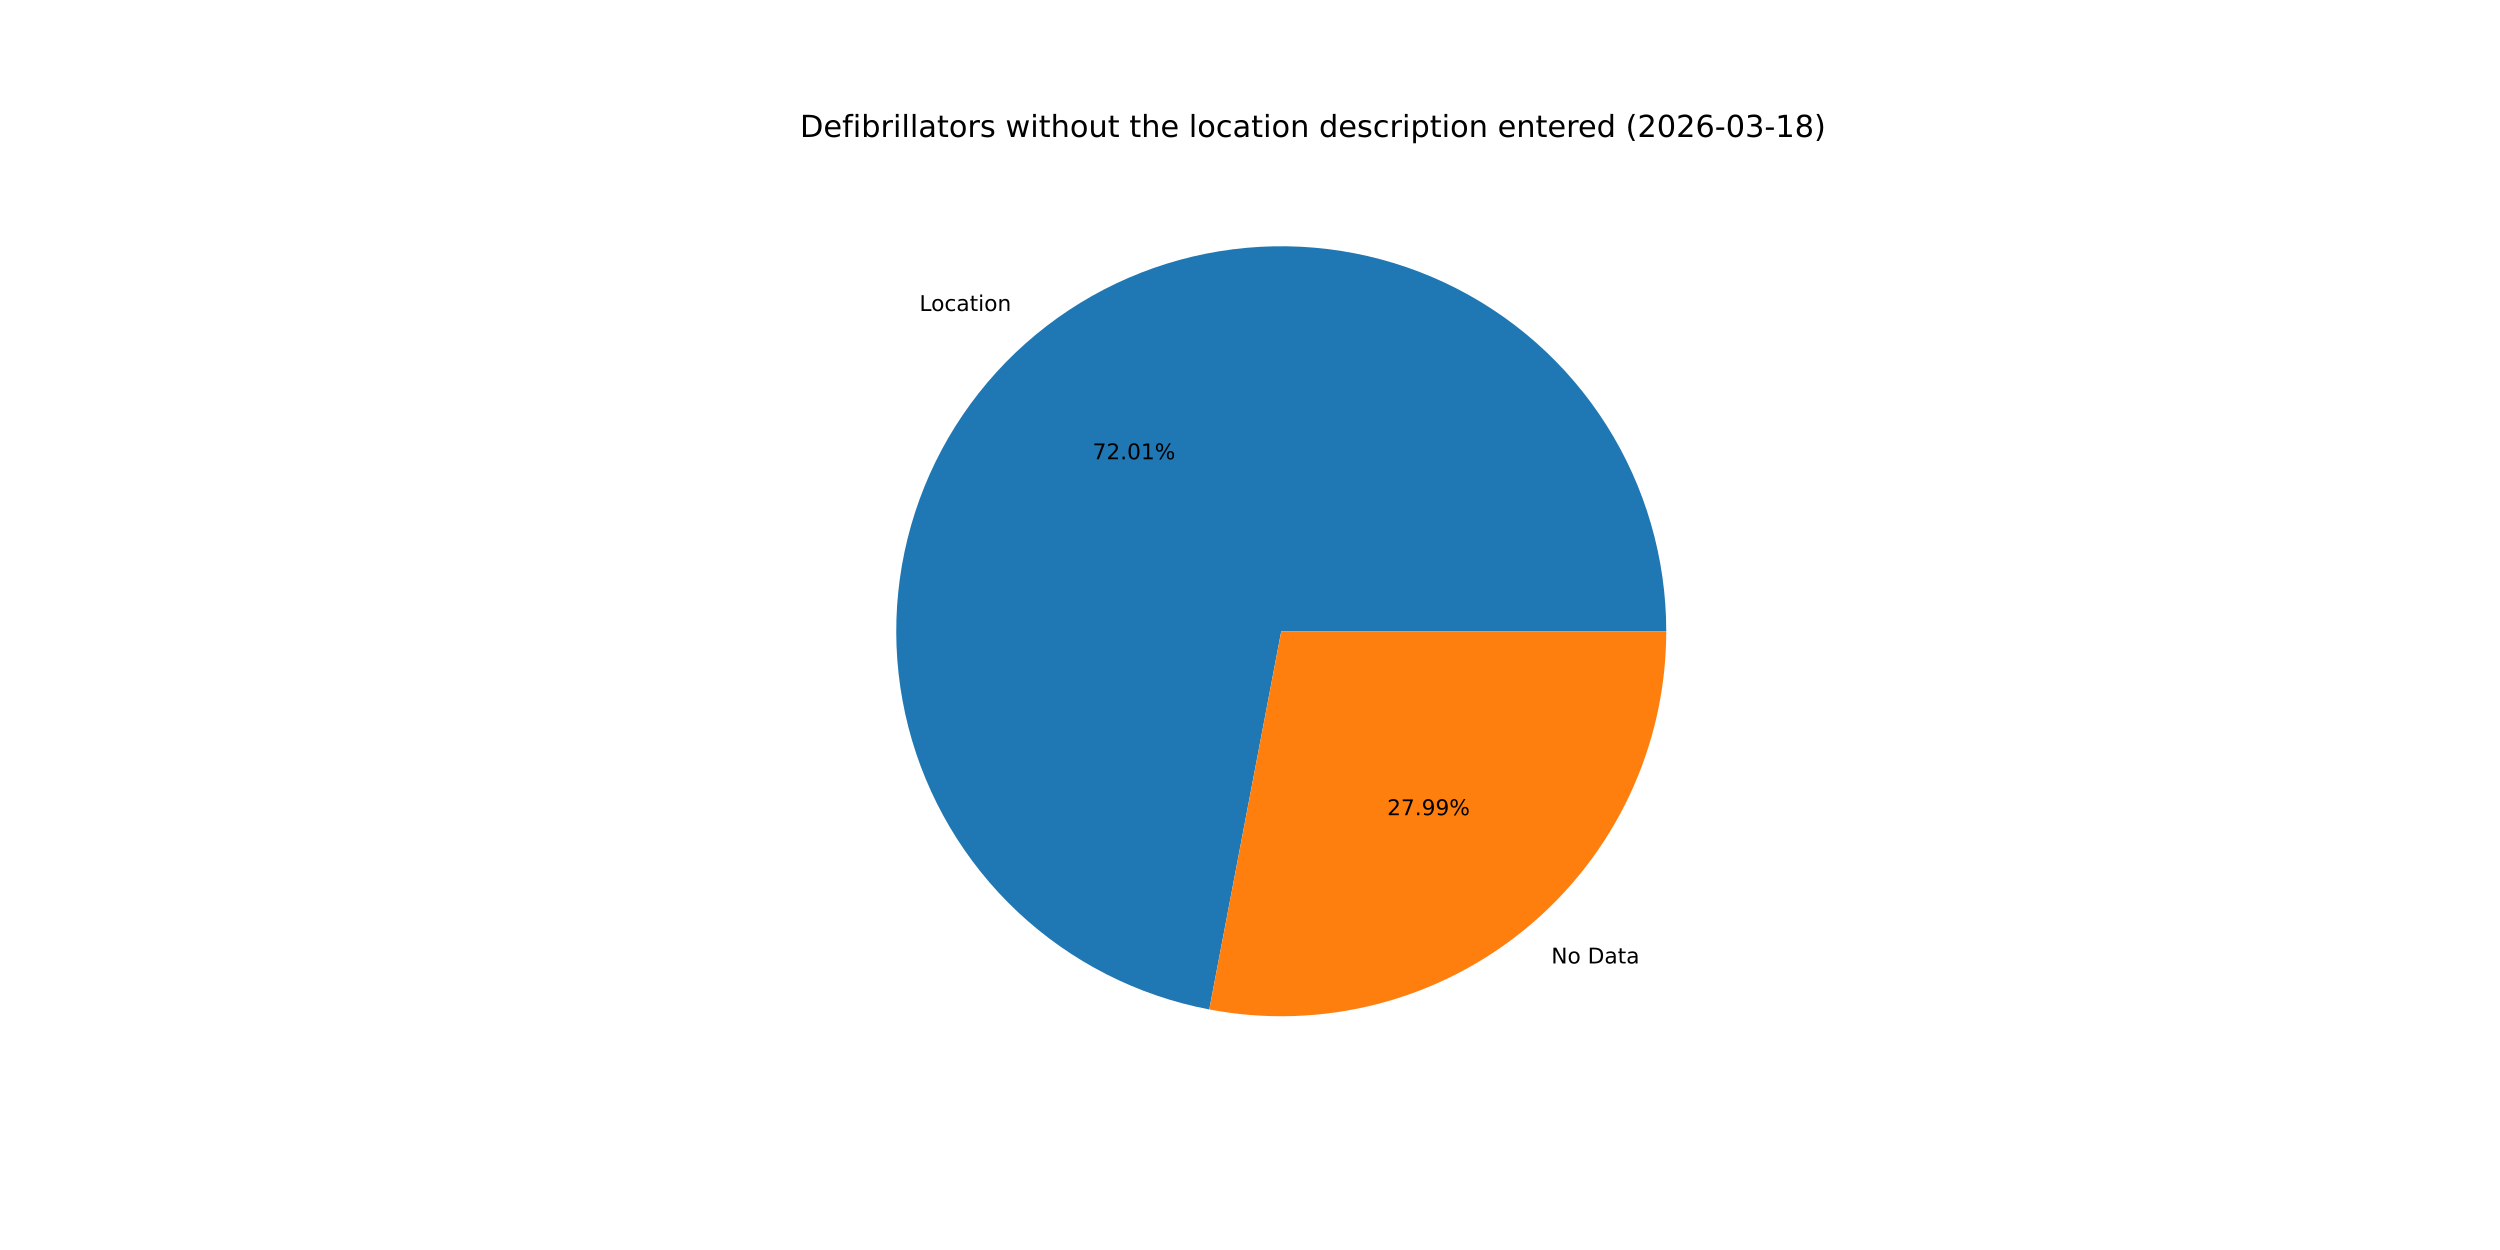
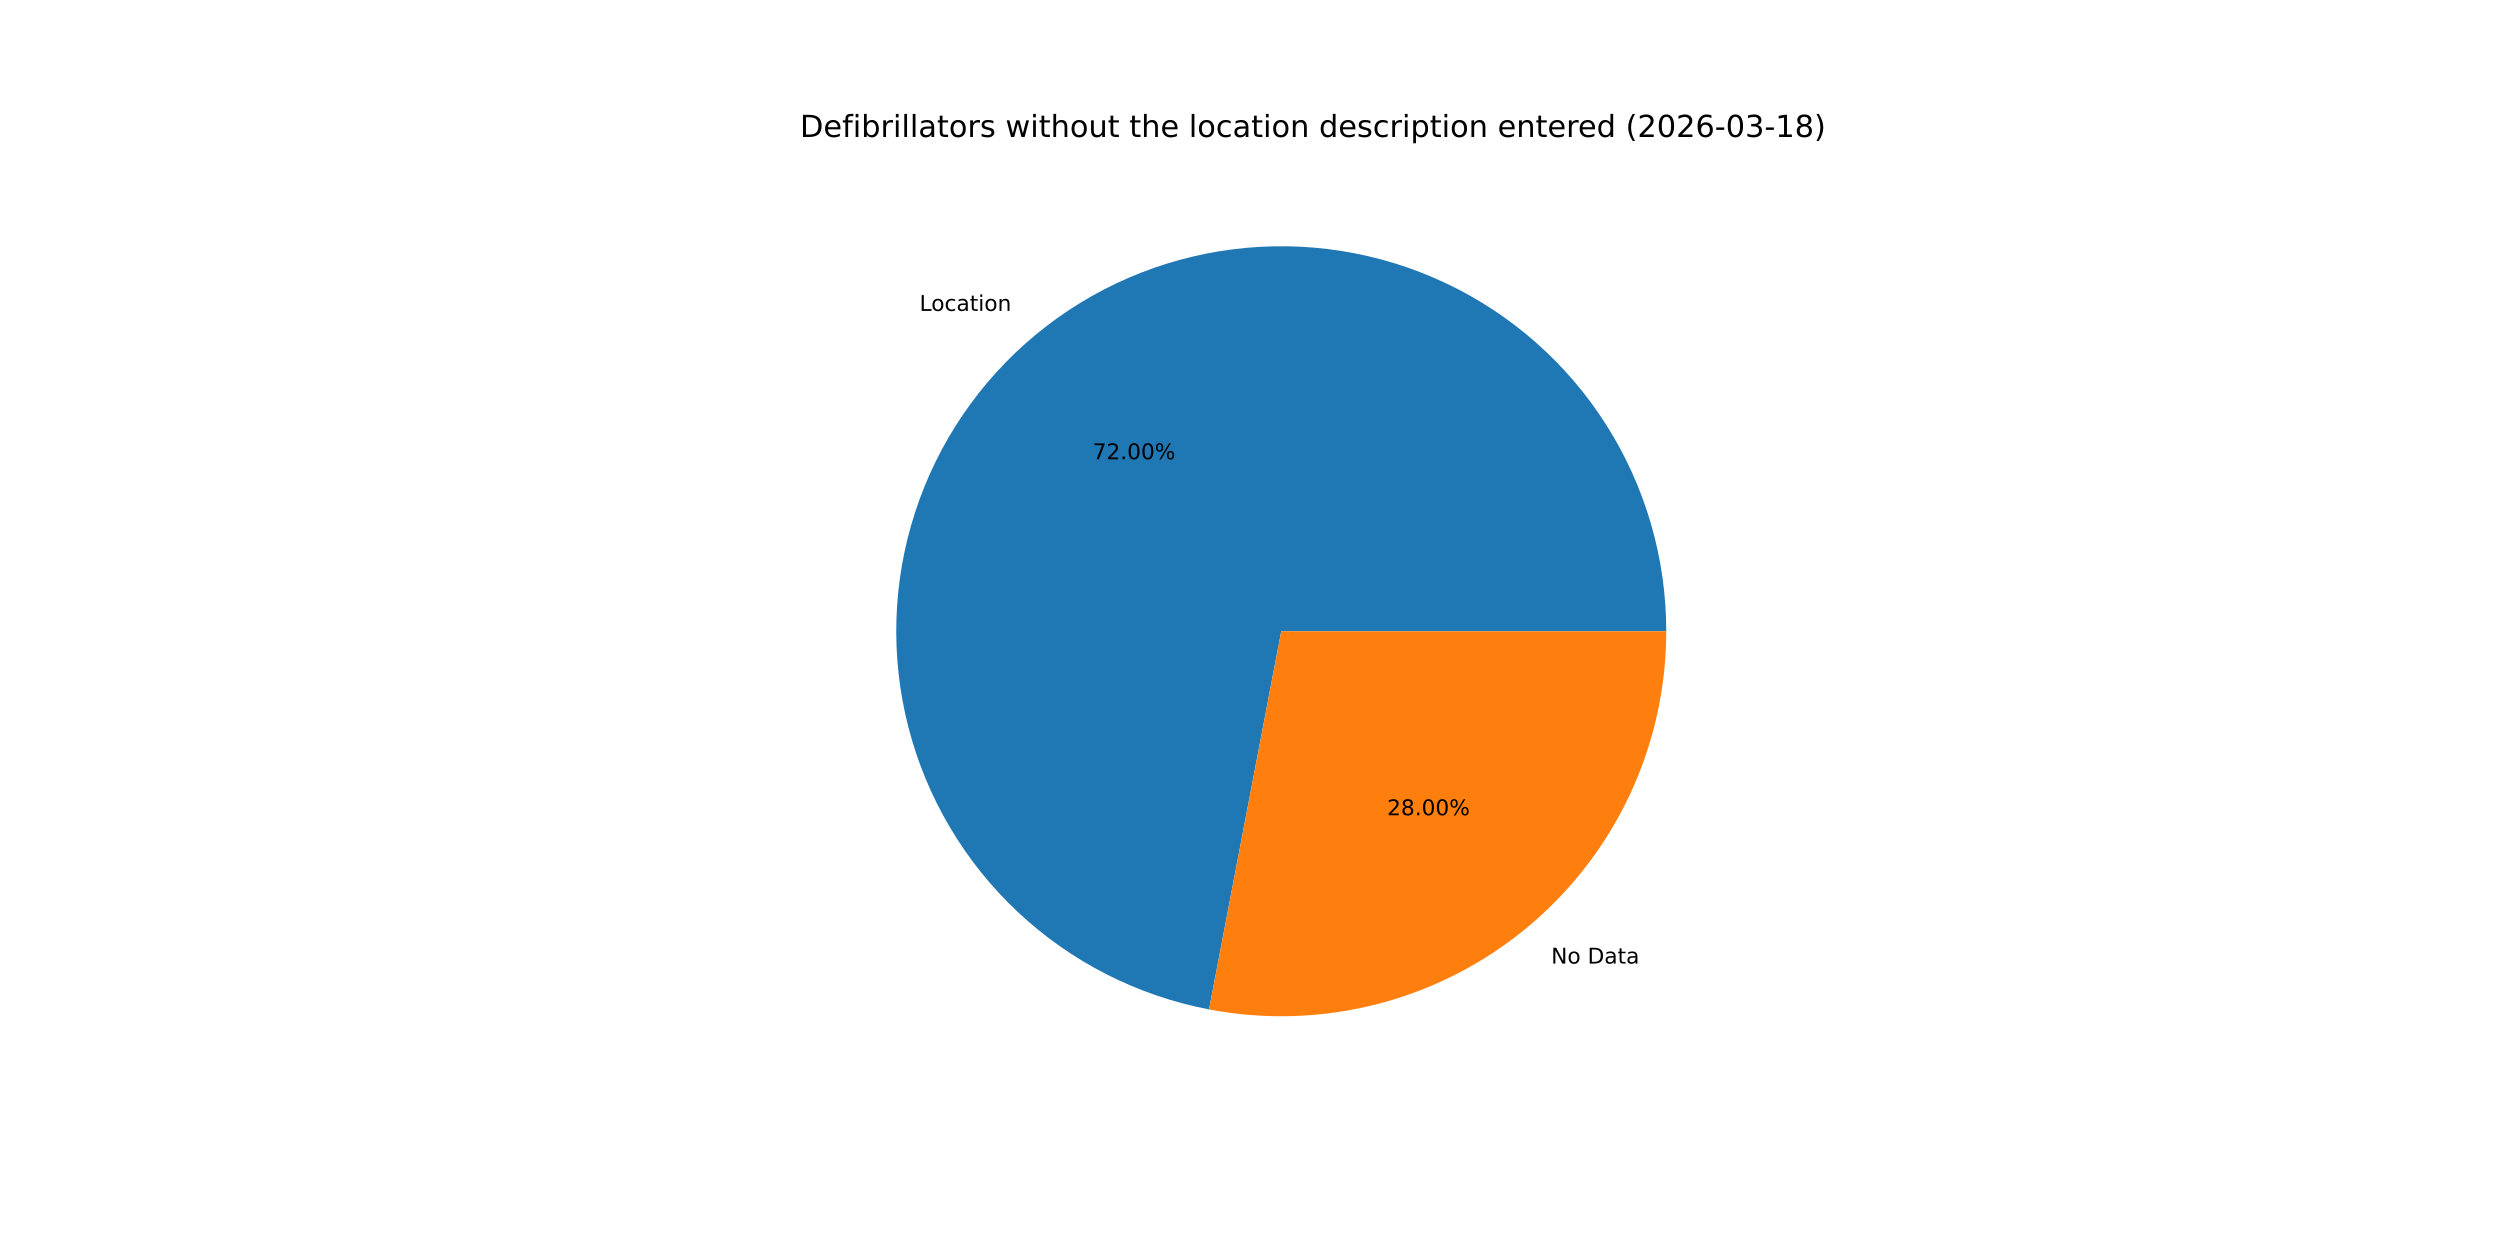
<svg xmlns="http://www.w3.org/2000/svg" xmlns:xlink="http://www.w3.org/1999/xlink" width="1152pt" height="576pt" viewBox="0 0 1152 576" version="1.1">
  <defs>
    <style type="text/css">*{stroke-linejoin: round; stroke-linecap: butt}</style>
  </defs>
  <g id="figure_1">
    <g id="patch_1">
      <path d="M 0 576  L 1152 576  L 1152 0  L 0 0  z " style="fill: #ffffff" />
    </g>
    <g id="axes_1">
      <g id="patch_2">
-         <path d="M 767.808 290.88  C 767.808 257.215 758.226 224.235 740.185 195.812  C 722.145 167.388 696.382 144.679 665.919 130.348  C 635.456 116.018 601.535 110.65 568.136 114.875  C 534.737 119.099 503.22 132.745 477.286 154.21  C 451.351 175.674 432.054 204.084 421.66 236.105  C 411.266 268.125 410.197 302.452 418.58 335.057  C 426.963 367.661 444.456 397.216 469.006 420.252  C 493.556 443.288 524.162 458.867 557.234 465.16  L 590.4 290.88  z " style="fill: #1f77b4" />
+         <path d="M 767.808 290.88  C 767.808 257.219 758.228 224.244 740.193 195.823  C 722.157 167.402 696.4 144.693 665.943 130.36  C 635.487 116.026 601.571 110.653 568.176 114.87  C 534.781 119.086 503.265 132.721 477.327 154.175  C 451.39 175.629 432.086 204.028 421.681 236.04  C 411.276 268.052 410.193 302.374 418.56 334.978  C 426.927 367.582 444.403 397.141 468.937 420.187  C 493.471 443.233 524.064 458.827 557.127 465.14  L 590.4 290.88  z " style="fill: #1f77b4" />
      </g>
      <g id="patch_3">
-         <path d="M 557.234 465.16  C 582.881 470.041 609.292 469.201 634.577 462.7  C 659.861 456.199 683.402 444.196 703.514 427.55  C 723.627 410.904 739.819 390.023 750.932 366.399  C 762.045 342.775 767.808 316.987 767.808 290.88  L 590.4 290.88  z " style="fill: #ff7f0e" />
+         <path d="M 557.127 465.14  C 582.78 470.038 609.201 469.212 634.498 462.72  C 659.794 456.228 683.348 444.23 703.473 427.585  C 723.597 410.939 739.8 390.054 750.92 366.423  C 762.041 342.793 767.808 316.996 767.808 290.88  L 590.4 290.88  z " style="fill: #ff7f0e" />
      </g>
      <g id="matplotlib.axis_1" />
      <g id="matplotlib.axis_2" />
      <g id="text_1">
-         <g transform="translate(423.6774 143.3021) scale(0.1 -0.1)">
+         <g transform="translate(423.7234 143.2641) scale(0.1 -0.1)">
          <defs>
            <path id="DejaVuSans-4c" d="M 628 4666  L 1259 4666  L 1259 531  L 3531 531  L 3531 0  L 628 0  L 628 4666  z " transform="scale(0.015625)" />
            <path id="DejaVuSans-6f" d="M 1959 3097  Q 1497 3097 1228 2736  Q 959 2375 959 1747  Q 959 1119 1226 758  Q 1494 397 1959 397  Q 2419 397 2687 759  Q 2956 1122 2956 1747  Q 2956 2369 2687 2733  Q 2419 3097 1959 3097  z M 1959 3584  Q 2709 3584 3137 3096  Q 3566 2609 3566 1747  Q 3566 888 3137 398  Q 2709 -91 1959 -91  Q 1206 -91 779 398  Q 353 888 353 1747  Q 353 2609 779 3096  Q 1206 3584 1959 3584  z " transform="scale(0.015625)" />
            <path id="DejaVuSans-63" d="M 3122 3366  L 3122 2828  Q 2878 2963 2633 3030  Q 2388 3097 2138 3097  Q 1578 3097 1268 2742  Q 959 2388 959 1747  Q 959 1106 1268 751  Q 1578 397 2138 397  Q 2388 397 2633 464  Q 2878 531 3122 666  L 3122 134  Q 2881 22 2623 -34  Q 2366 -91 2075 -91  Q 1284 -91 818 406  Q 353 903 353 1747  Q 353 2603 823 3093  Q 1294 3584 2113 3584  Q 2378 3584 2631 3529  Q 2884 3475 3122 3366  z " transform="scale(0.015625)" />
            <path id="DejaVuSans-61" d="M 2194 1759  Q 1497 1759 1228 1600  Q 959 1441 959 1056  Q 959 750 1161 570  Q 1363 391 1709 391  Q 2188 391 2477 730  Q 2766 1069 2766 1631  L 2766 1759  L 2194 1759  z M 3341 1997  L 3341 0  L 2766 0  L 2766 531  Q 2569 213 2275 61  Q 1981 -91 1556 -91  Q 1019 -91 701 211  Q 384 513 384 1019  Q 384 1609 779 1909  Q 1175 2209 1959 2209  L 2766 2209  L 2766 2266  Q 2766 2663 2505 2880  Q 2244 3097 1772 3097  Q 1472 3097 1187 3025  Q 903 2953 641 2809  L 641 3341  Q 956 3463 1253 3523  Q 1550 3584 1831 3584  Q 2591 3584 2966 3190  Q 3341 2797 3341 1997  z " transform="scale(0.015625)" />
            <path id="DejaVuSans-74" d="M 1172 4494  L 1172 3500  L 2356 3500  L 2356 3053  L 1172 3053  L 1172 1153  Q 1172 725 1289 603  Q 1406 481 1766 481  L 2356 481  L 2356 0  L 1766 0  Q 1100 0 847 248  Q 594 497 594 1153  L 594 3053  L 172 3053  L 172 3500  L 594 3500  L 594 4494  L 1172 4494  z " transform="scale(0.015625)" />
            <path id="DejaVuSans-69" d="M 603 3500  L 1178 3500  L 1178 0  L 603 0  L 603 3500  z M 603 4863  L 1178 4863  L 1178 4134  L 603 4134  L 603 4863  z " transform="scale(0.015625)" />
            <path id="DejaVuSans-6e" d="M 3513 2113  L 3513 0  L 2938 0  L 2938 2094  Q 2938 2591 2744 2837  Q 2550 3084 2163 3084  Q 1697 3084 1428 2787  Q 1159 2491 1159 1978  L 1159 0  L 581 0  L 581 3500  L 1159 3500  L 1159 2956  Q 1366 3272 1645 3428  Q 1925 3584 2291 3584  Q 2894 3584 3203 3211  Q 3513 2838 3513 2113  z " transform="scale(0.015625)" />
          </defs>
          <use xlink:href="#DejaVuSans-4c" />
          <use xlink:href="#DejaVuSans-6f" x="53.963" />
          <use xlink:href="#DejaVuSans-63" x="115.145" />
          <use xlink:href="#DejaVuSans-61" x="170.125" />
          <use xlink:href="#DejaVuSans-74" x="231.404" />
          <use xlink:href="#DejaVuSans-69" x="270.613" />
          <use xlink:href="#DejaVuSans-6f" x="298.396" />
          <use xlink:href="#DejaVuSans-6e" x="359.578" />
        </g>
      </g>
      <g id="text_2">
-         <g transform="translate(503.4666 211.6372) scale(0.1 -0.1)">
+         <g transform="translate(503.4917 211.6165) scale(0.1 -0.1)">
          <defs>
            <path id="DejaVuSans-37" d="M 525 4666  L 3525 4666  L 3525 4397  L 1831 0  L 1172 0  L 2766 4134  L 525 4134  L 525 4666  z " transform="scale(0.015625)" />
            <path id="DejaVuSans-32" d="M 1228 531  L 3431 531  L 3431 0  L 469 0  L 469 531  Q 828 903 1448 1529  Q 2069 2156 2228 2338  Q 2531 2678 2651 2914  Q 2772 3150 2772 3378  Q 2772 3750 2511 3984  Q 2250 4219 1831 4219  Q 1534 4219 1204 4116  Q 875 4013 500 3803  L 500 4441  Q 881 4594 1212 4672  Q 1544 4750 1819 4750  Q 2544 4750 2975 4387  Q 3406 4025 3406 3419  Q 3406 3131 3298 2873  Q 3191 2616 2906 2266  Q 2828 2175 2409 1742  Q 1991 1309 1228 531  z " transform="scale(0.015625)" />
            <path id="DejaVuSans-2e" d="M 684 794  L 1344 794  L 1344 0  L 684 0  L 684 794  z " transform="scale(0.015625)" />
            <path id="DejaVuSans-30" d="M 2034 4250  Q 1547 4250 1301 3770  Q 1056 3291 1056 2328  Q 1056 1369 1301 889  Q 1547 409 2034 409  Q 2525 409 2770 889  Q 3016 1369 3016 2328  Q 3016 3291 2770 3770  Q 2525 4250 2034 4250  z M 2034 4750  Q 2819 4750 3233 4129  Q 3647 3509 3647 2328  Q 3647 1150 3233 529  Q 2819 -91 2034 -91  Q 1250 -91 836 529  Q 422 1150 422 2328  Q 422 3509 836 4129  Q 1250 4750 2034 4750  z " transform="scale(0.015625)" />
-             <path id="DejaVuSans-31" d="M 794 531  L 1825 531  L 1825 4091  L 703 3866  L 703 4441  L 1819 4666  L 2450 4666  L 2450 531  L 3481 531  L 3481 0  L 794 0  L 794 531  z " transform="scale(0.015625)" />
            <path id="DejaVuSans-25" d="M 4653 2053  Q 4381 2053 4226 1822  Q 4072 1591 4072 1178  Q 4072 772 4226 539  Q 4381 306 4653 306  Q 4919 306 5073 539  Q 5228 772 5228 1178  Q 5228 1588 5073 1820  Q 4919 2053 4653 2053  z M 4653 2450  Q 5147 2450 5437 2106  Q 5728 1763 5728 1178  Q 5728 594 5436 251  Q 5144 -91 4653 -91  Q 4153 -91 3862 251  Q 3572 594 3572 1178  Q 3572 1766 3864 2108  Q 4156 2450 4653 2450  z M 1428 4353  Q 1159 4353 1004 4120  Q 850 3888 850 3481  Q 850 3069 1003 2837  Q 1156 2606 1428 2606  Q 1700 2606 1854 2837  Q 2009 3069 2009 3481  Q 2009 3884 1853 4118  Q 1697 4353 1428 4353  z M 4250 4750  L 4750 4750  L 1831 -91  L 1331 -91  L 4250 4750  z M 1428 4750  Q 1922 4750 2215 4408  Q 2509 4066 2509 3481  Q 2509 2891 2217 2550  Q 1925 2209 1428 2209  Q 931 2209 642 2551  Q 353 2894 353 3481  Q 353 4063 643 4406  Q 934 4750 1428 4750  z " transform="scale(0.015625)" />
          </defs>
          <use xlink:href="#DejaVuSans-37" />
          <use xlink:href="#DejaVuSans-32" x="63.623" />
          <use xlink:href="#DejaVuSans-2e" x="127.246" />
          <use xlink:href="#DejaVuSans-30" x="159.033" />
-           <use xlink:href="#DejaVuSans-31" x="222.656" />
+           <use xlink:href="#DejaVuSans-30" x="222.656" />
          <use xlink:href="#DejaVuSans-25" x="286.279" />
        </g>
      </g>
      <g id="text_3">
-         <g transform="translate(714.8258 443.9766) scale(0.1 -0.1)">
+         <g transform="translate(714.7798 444.0146) scale(0.1 -0.1)">
          <defs>
            <path id="DejaVuSans-4e" d="M 628 4666  L 1478 4666  L 3547 763  L 3547 4666  L 4159 4666  L 4159 0  L 3309 0  L 1241 3903  L 1241 0  L 628 0  L 628 4666  z " transform="scale(0.015625)" />
            <path id="DejaVuSans-20" transform="scale(0.015625)" />
            <path id="DejaVuSans-44" d="M 1259 4147  L 1259 519  L 2022 519  Q 2988 519 3436 956  Q 3884 1394 3884 2338  Q 3884 3275 3436 3711  Q 2988 4147 2022 4147  L 1259 4147  z M 628 4666  L 1925 4666  Q 3281 4666 3915 4102  Q 4550 3538 4550 2338  Q 4550 1131 3912 565  Q 3275 0 1925 0  L 628 0  L 628 4666  z " transform="scale(0.015625)" />
          </defs>
          <use xlink:href="#DejaVuSans-4e" />
          <use xlink:href="#DejaVuSans-6f" x="74.805" />
          <use xlink:href="#DejaVuSans-20" x="135.986" />
          <use xlink:href="#DejaVuSans-44" x="167.773" />
          <use xlink:href="#DejaVuSans-61" x="244.775" />
          <use xlink:href="#DejaVuSans-74" x="306.055" />
          <use xlink:href="#DejaVuSans-61" x="345.264" />
        </g>
      </g>
      <g id="text_4">
-         <g transform="translate(639.2038 375.6415) scale(0.1 -0.1)">
+         <g transform="translate(639.1787 375.6622) scale(0.1 -0.1)">
          <defs>
-             <path id="DejaVuSans-39" d="M 703 97  L 703 672  Q 941 559 1184 500  Q 1428 441 1663 441  Q 2288 441 2617 861  Q 2947 1281 2994 2138  Q 2813 1869 2534 1725  Q 2256 1581 1919 1581  Q 1219 1581 811 2004  Q 403 2428 403 3163  Q 403 3881 828 4315  Q 1253 4750 1959 4750  Q 2769 4750 3195 4129  Q 3622 3509 3622 2328  Q 3622 1225 3098 567  Q 2575 -91 1691 -91  Q 1453 -91 1209 -44  Q 966 3 703 97  z M 1959 2075  Q 2384 2075 2632 2365  Q 2881 2656 2881 3163  Q 2881 3666 2632 3958  Q 2384 4250 1959 4250  Q 1534 4250 1286 3958  Q 1038 3666 1038 3163  Q 1038 2656 1286 2365  Q 1534 2075 1959 2075  z " transform="scale(0.015625)" />
+             <path id="DejaVuSans-38" d="M 2034 2216  Q 1584 2216 1326 1975  Q 1069 1734 1069 1313  Q 1069 891 1326 650  Q 1584 409 2034 409  Q 2484 409 2743 651  Q 3003 894 3003 1313  Q 3003 1734 2745 1975  Q 2488 2216 2034 2216  z M 1403 2484  Q 997 2584 770 2862  Q 544 3141 544 3541  Q 544 4100 942 4425  Q 1341 4750 2034 4750  Q 2731 4750 3128 4425  Q 3525 4100 3525 3541  Q 3525 3141 3298 2862  Q 3072 2584 2669 2484  Q 3125 2378 3379 2068  Q 3634 1759 3634 1313  Q 3634 634 3220 271  Q 2806 -91 2034 -91  Q 1263 -91 848 271  Q 434 634 434 1313  Q 434 1759 690 2068  Q 947 2378 1403 2484  z M 1172 3481  Q 1172 3119 1398 2916  Q 1625 2713 2034 2713  Q 2441 2713 2670 2916  Q 2900 3119 2900 3481  Q 2900 3844 2670 4047  Q 2441 4250 2034 4250  Q 1625 4250 1398 4047  Q 1172 3844 1172 3481  z " transform="scale(0.015625)" />
          </defs>
          <use xlink:href="#DejaVuSans-32" />
-           <use xlink:href="#DejaVuSans-37" x="63.623" />
+           <use xlink:href="#DejaVuSans-38" x="63.623" />
          <use xlink:href="#DejaVuSans-2e" x="127.246" />
-           <use xlink:href="#DejaVuSans-39" x="159.033" />
-           <use xlink:href="#DejaVuSans-39" x="222.656" />
+           <use xlink:href="#DejaVuSans-30" x="159.033" />
+           <use xlink:href="#DejaVuSans-30" x="222.656" />
          <use xlink:href="#DejaVuSans-25" x="286.279" />
        </g>
      </g>
      <g id="text_5">
        <g transform="translate(368.64 63.12) scale(0.14 -0.14)">
          <defs>
            <path id="DejaVuSans-65" d="M 3597 1894  L 3597 1613  L 953 1613  Q 991 1019 1311 708  Q 1631 397 2203 397  Q 2534 397 2845 478  Q 3156 559 3463 722  L 3463 178  Q 3153 47 2828 -22  Q 2503 -91 2169 -91  Q 1331 -91 842 396  Q 353 884 353 1716  Q 353 2575 817 3079  Q 1281 3584 2069 3584  Q 2775 3584 3186 3129  Q 3597 2675 3597 1894  z M 3022 2063  Q 3016 2534 2758 2815  Q 2500 3097 2075 3097  Q 1594 3097 1305 2825  Q 1016 2553 972 2059  L 3022 2063  z " transform="scale(0.015625)" />
            <path id="DejaVuSans-66" d="M 2375 4863  L 2375 4384  L 1825 4384  Q 1516 4384 1395 4259  Q 1275 4134 1275 3809  L 1275 3500  L 2222 3500  L 2222 3053  L 1275 3053  L 1275 0  L 697 0  L 697 3053  L 147 3053  L 147 3500  L 697 3500  L 697 3744  Q 697 4328 969 4595  Q 1241 4863 1831 4863  L 2375 4863  z " transform="scale(0.015625)" />
            <path id="DejaVuSans-62" d="M 3116 1747  Q 3116 2381 2855 2742  Q 2594 3103 2138 3103  Q 1681 3103 1420 2742  Q 1159 2381 1159 1747  Q 1159 1113 1420 752  Q 1681 391 2138 391  Q 2594 391 2855 752  Q 3116 1113 3116 1747  z M 1159 2969  Q 1341 3281 1617 3432  Q 1894 3584 2278 3584  Q 2916 3584 3314 3078  Q 3713 2572 3713 1747  Q 3713 922 3314 415  Q 2916 -91 2278 -91  Q 1894 -91 1617 61  Q 1341 213 1159 525  L 1159 0  L 581 0  L 581 4863  L 1159 4863  L 1159 2969  z " transform="scale(0.015625)" />
            <path id="DejaVuSans-72" d="M 2631 2963  Q 2534 3019 2420 3045  Q 2306 3072 2169 3072  Q 1681 3072 1420 2755  Q 1159 2438 1159 1844  L 1159 0  L 581 0  L 581 3500  L 1159 3500  L 1159 2956  Q 1341 3275 1631 3429  Q 1922 3584 2338 3584  Q 2397 3584 2469 3576  Q 2541 3569 2628 3553  L 2631 2963  z " transform="scale(0.015625)" />
            <path id="DejaVuSans-6c" d="M 603 4863  L 1178 4863  L 1178 0  L 603 0  L 603 4863  z " transform="scale(0.015625)" />
            <path id="DejaVuSans-73" d="M 2834 3397  L 2834 2853  Q 2591 2978 2328 3040  Q 2066 3103 1784 3103  Q 1356 3103 1142 2972  Q 928 2841 928 2578  Q 928 2378 1081 2264  Q 1234 2150 1697 2047  L 1894 2003  Q 2506 1872 2764 1633  Q 3022 1394 3022 966  Q 3022 478 2636 193  Q 2250 -91 1575 -91  Q 1294 -91 989 -36  Q 684 19 347 128  L 347 722  Q 666 556 975 473  Q 1284 391 1588 391  Q 1994 391 2212 530  Q 2431 669 2431 922  Q 2431 1156 2273 1281  Q 2116 1406 1581 1522  L 1381 1569  Q 847 1681 609 1914  Q 372 2147 372 2553  Q 372 3047 722 3315  Q 1072 3584 1716 3584  Q 2034 3584 2315 3537  Q 2597 3491 2834 3397  z " transform="scale(0.015625)" />
            <path id="DejaVuSans-77" d="M 269 3500  L 844 3500  L 1563 769  L 2278 3500  L 2956 3500  L 3675 769  L 4391 3500  L 4966 3500  L 4050 0  L 3372 0  L 2619 2869  L 1863 0  L 1184 0  L 269 3500  z " transform="scale(0.015625)" />
            <path id="DejaVuSans-68" d="M 3513 2113  L 3513 0  L 2938 0  L 2938 2094  Q 2938 2591 2744 2837  Q 2550 3084 2163 3084  Q 1697 3084 1428 2787  Q 1159 2491 1159 1978  L 1159 0  L 581 0  L 581 4863  L 1159 4863  L 1159 2956  Q 1366 3272 1645 3428  Q 1925 3584 2291 3584  Q 2894 3584 3203 3211  Q 3513 2838 3513 2113  z " transform="scale(0.015625)" />
            <path id="DejaVuSans-75" d="M 544 1381  L 544 3500  L 1119 3500  L 1119 1403  Q 1119 906 1312 657  Q 1506 409 1894 409  Q 2359 409 2629 706  Q 2900 1003 2900 1516  L 2900 3500  L 3475 3500  L 3475 0  L 2900 0  L 2900 538  Q 2691 219 2414 64  Q 2138 -91 1772 -91  Q 1169 -91 856 284  Q 544 659 544 1381  z M 1991 3584  L 1991 3584  z " transform="scale(0.015625)" />
            <path id="DejaVuSans-64" d="M 2906 2969  L 2906 4863  L 3481 4863  L 3481 0  L 2906 0  L 2906 525  Q 2725 213 2448 61  Q 2172 -91 1784 -91  Q 1150 -91 751 415  Q 353 922 353 1747  Q 353 2572 751 3078  Q 1150 3584 1784 3584  Q 2172 3584 2448 3432  Q 2725 3281 2906 2969  z M 947 1747  Q 947 1113 1208 752  Q 1469 391 1925 391  Q 2381 391 2643 752  Q 2906 1113 2906 1747  Q 2906 2381 2643 2742  Q 2381 3103 1925 3103  Q 1469 3103 1208 2742  Q 947 2381 947 1747  z " transform="scale(0.015625)" />
            <path id="DejaVuSans-70" d="M 1159 525  L 1159 -1331  L 581 -1331  L 581 3500  L 1159 3500  L 1159 2969  Q 1341 3281 1617 3432  Q 1894 3584 2278 3584  Q 2916 3584 3314 3078  Q 3713 2572 3713 1747  Q 3713 922 3314 415  Q 2916 -91 2278 -91  Q 1894 -91 1617 61  Q 1341 213 1159 525  z M 3116 1747  Q 3116 2381 2855 2742  Q 2594 3103 2138 3103  Q 1681 3103 1420 2742  Q 1159 2381 1159 1747  Q 1159 1113 1420 752  Q 1681 391 2138 391  Q 2594 391 2855 752  Q 3116 1113 3116 1747  z " transform="scale(0.015625)" />
            <path id="DejaVuSans-28" d="M 1984 4856  Q 1566 4138 1362 3434  Q 1159 2731 1159 2009  Q 1159 1288 1364 580  Q 1569 -128 1984 -844  L 1484 -844  Q 1016 -109 783 600  Q 550 1309 550 2009  Q 550 2706 781 3412  Q 1013 4119 1484 4856  L 1984 4856  z " transform="scale(0.015625)" />
            <path id="DejaVuSans-36" d="M 2113 2584  Q 1688 2584 1439 2293  Q 1191 2003 1191 1497  Q 1191 994 1439 701  Q 1688 409 2113 409  Q 2538 409 2786 701  Q 3034 994 3034 1497  Q 3034 2003 2786 2293  Q 2538 2584 2113 2584  z M 3366 4563  L 3366 3988  Q 3128 4100 2886 4159  Q 2644 4219 2406 4219  Q 1781 4219 1451 3797  Q 1122 3375 1075 2522  Q 1259 2794 1537 2939  Q 1816 3084 2150 3084  Q 2853 3084 3261 2657  Q 3669 2231 3669 1497  Q 3669 778 3244 343  Q 2819 -91 2113 -91  Q 1303 -91 875 529  Q 447 1150 447 2328  Q 447 3434 972 4092  Q 1497 4750 2381 4750  Q 2619 4750 2861 4703  Q 3103 4656 3366 4563  z " transform="scale(0.015625)" />
            <path id="DejaVuSans-2d" d="M 313 2009  L 1997 2009  L 1997 1497  L 313 1497  L 313 2009  z " transform="scale(0.015625)" />
            <path id="DejaVuSans-33" d="M 2597 2516  Q 3050 2419 3304 2112  Q 3559 1806 3559 1356  Q 3559 666 3084 287  Q 2609 -91 1734 -91  Q 1441 -91 1130 -33  Q 819 25 488 141  L 488 750  Q 750 597 1062 519  Q 1375 441 1716 441  Q 2309 441 2620 675  Q 2931 909 2931 1356  Q 2931 1769 2642 2001  Q 2353 2234 1838 2234  L 1294 2234  L 1294 2753  L 1863 2753  Q 2328 2753 2575 2939  Q 2822 3125 2822 3475  Q 2822 3834 2567 4026  Q 2313 4219 1838 4219  Q 1578 4219 1281 4162  Q 984 4106 628 3988  L 628 4550  Q 988 4650 1302 4700  Q 1616 4750 1894 4750  Q 2613 4750 3031 4423  Q 3450 4097 3450 3541  Q 3450 3153 3228 2886  Q 3006 2619 2597 2516  z " transform="scale(0.015625)" />
-             <path id="DejaVuSans-38" d="M 2034 2216  Q 1584 2216 1326 1975  Q 1069 1734 1069 1313  Q 1069 891 1326 650  Q 1584 409 2034 409  Q 2484 409 2743 651  Q 3003 894 3003 1313  Q 3003 1734 2745 1975  Q 2488 2216 2034 2216  z M 1403 2484  Q 997 2584 770 2862  Q 544 3141 544 3541  Q 544 4100 942 4425  Q 1341 4750 2034 4750  Q 2731 4750 3128 4425  Q 3525 4100 3525 3541  Q 3525 3141 3298 2862  Q 3072 2584 2669 2484  Q 3125 2378 3379 2068  Q 3634 1759 3634 1313  Q 3634 634 3220 271  Q 2806 -91 2034 -91  Q 1263 -91 848 271  Q 434 634 434 1313  Q 434 1759 690 2068  Q 947 2378 1403 2484  z M 1172 3481  Q 1172 3119 1398 2916  Q 1625 2713 2034 2713  Q 2441 2713 2670 2916  Q 2900 3119 2900 3481  Q 2900 3844 2670 4047  Q 2441 4250 2034 4250  Q 1625 4250 1398 4047  Q 1172 3844 1172 3481  z " transform="scale(0.015625)" />
+             <path id="DejaVuSans-31" d="M 794 531  L 1825 531  L 1825 4091  L 703 3866  L 703 4441  L 1819 4666  L 2450 4666  L 2450 531  L 3481 531  L 3481 0  L 794 0  L 794 531  z " transform="scale(0.015625)" />
            <path id="DejaVuSans-29" d="M 513 4856  L 1013 4856  Q 1481 4119 1714 3412  Q 1947 2706 1947 2009  Q 1947 1309 1714 600  Q 1481 -109 1013 -844  L 513 -844  Q 928 -128 1133 580  Q 1338 1288 1338 2009  Q 1338 2731 1133 3434  Q 928 4138 513 4856  z " transform="scale(0.015625)" />
          </defs>
          <use xlink:href="#DejaVuSans-44" />
          <use xlink:href="#DejaVuSans-65" x="77.002" />
          <use xlink:href="#DejaVuSans-66" x="138.525" />
          <use xlink:href="#DejaVuSans-69" x="173.73" />
          <use xlink:href="#DejaVuSans-62" x="201.514" />
          <use xlink:href="#DejaVuSans-72" x="264.99" />
          <use xlink:href="#DejaVuSans-69" x="306.104" />
          <use xlink:href="#DejaVuSans-6c" x="333.887" />
          <use xlink:href="#DejaVuSans-6c" x="361.67" />
          <use xlink:href="#DejaVuSans-61" x="389.453" />
          <use xlink:href="#DejaVuSans-74" x="450.732" />
          <use xlink:href="#DejaVuSans-6f" x="489.941" />
          <use xlink:href="#DejaVuSans-72" x="551.123" />
          <use xlink:href="#DejaVuSans-73" x="592.236" />
          <use xlink:href="#DejaVuSans-20" x="644.336" />
          <use xlink:href="#DejaVuSans-77" x="676.123" />
          <use xlink:href="#DejaVuSans-69" x="757.91" />
          <use xlink:href="#DejaVuSans-74" x="785.693" />
          <use xlink:href="#DejaVuSans-68" x="824.902" />
          <use xlink:href="#DejaVuSans-6f" x="888.281" />
          <use xlink:href="#DejaVuSans-75" x="949.463" />
          <use xlink:href="#DejaVuSans-74" x="1012.842" />
          <use xlink:href="#DejaVuSans-20" x="1052.051" />
          <use xlink:href="#DejaVuSans-74" x="1083.838" />
          <use xlink:href="#DejaVuSans-68" x="1123.047" />
          <use xlink:href="#DejaVuSans-65" x="1186.426" />
          <use xlink:href="#DejaVuSans-20" x="1247.949" />
          <use xlink:href="#DejaVuSans-6c" x="1279.736" />
          <use xlink:href="#DejaVuSans-6f" x="1307.52" />
          <use xlink:href="#DejaVuSans-63" x="1368.701" />
          <use xlink:href="#DejaVuSans-61" x="1423.682" />
          <use xlink:href="#DejaVuSans-74" x="1484.961" />
          <use xlink:href="#DejaVuSans-69" x="1524.17" />
          <use xlink:href="#DejaVuSans-6f" x="1551.953" />
          <use xlink:href="#DejaVuSans-6e" x="1613.135" />
          <use xlink:href="#DejaVuSans-20" x="1676.514" />
          <use xlink:href="#DejaVuSans-64" x="1708.301" />
          <use xlink:href="#DejaVuSans-65" x="1771.777" />
          <use xlink:href="#DejaVuSans-73" x="1833.301" />
          <use xlink:href="#DejaVuSans-63" x="1885.4" />
          <use xlink:href="#DejaVuSans-72" x="1940.381" />
          <use xlink:href="#DejaVuSans-69" x="1981.494" />
          <use xlink:href="#DejaVuSans-70" x="2009.277" />
          <use xlink:href="#DejaVuSans-74" x="2072.754" />
          <use xlink:href="#DejaVuSans-69" x="2111.963" />
          <use xlink:href="#DejaVuSans-6f" x="2139.746" />
          <use xlink:href="#DejaVuSans-6e" x="2200.928" />
          <use xlink:href="#DejaVuSans-20" x="2264.307" />
          <use xlink:href="#DejaVuSans-65" x="2296.094" />
          <use xlink:href="#DejaVuSans-6e" x="2357.617" />
          <use xlink:href="#DejaVuSans-74" x="2420.996" />
          <use xlink:href="#DejaVuSans-65" x="2460.205" />
          <use xlink:href="#DejaVuSans-72" x="2521.729" />
          <use xlink:href="#DejaVuSans-65" x="2560.592" />
          <use xlink:href="#DejaVuSans-64" x="2622.115" />
          <use xlink:href="#DejaVuSans-20" x="2685.592" />
          <use xlink:href="#DejaVuSans-28" x="2717.379" />
          <use xlink:href="#DejaVuSans-32" x="2756.393" />
          <use xlink:href="#DejaVuSans-30" x="2820.016" />
          <use xlink:href="#DejaVuSans-32" x="2883.639" />
          <use xlink:href="#DejaVuSans-36" x="2947.262" />
          <use xlink:href="#DejaVuSans-2d" x="3010.885" />
          <use xlink:href="#DejaVuSans-30" x="3046.969" />
          <use xlink:href="#DejaVuSans-33" x="3110.592" />
          <use xlink:href="#DejaVuSans-2d" x="3174.215" />
          <use xlink:href="#DejaVuSans-31" x="3210.299" />
          <use xlink:href="#DejaVuSans-38" x="3273.922" />
          <use xlink:href="#DejaVuSans-29" x="3337.545" />
        </g>
      </g>
    </g>
  </g>
</svg>
